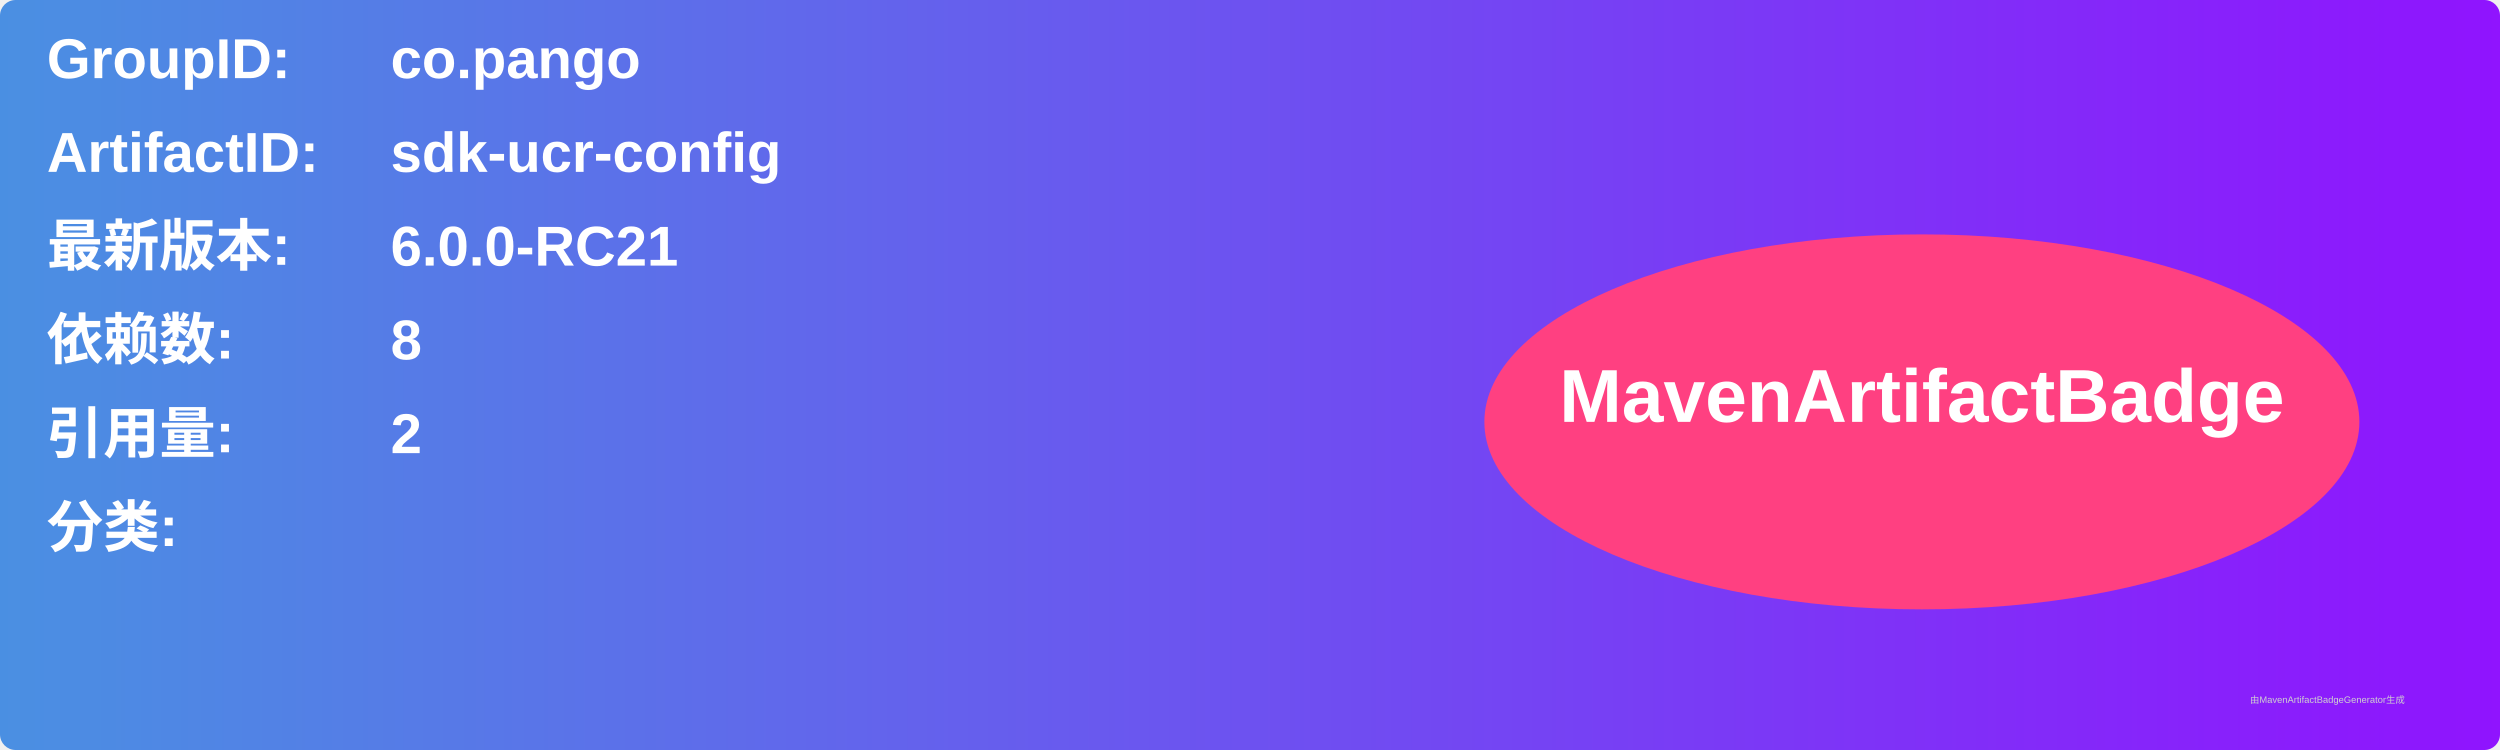
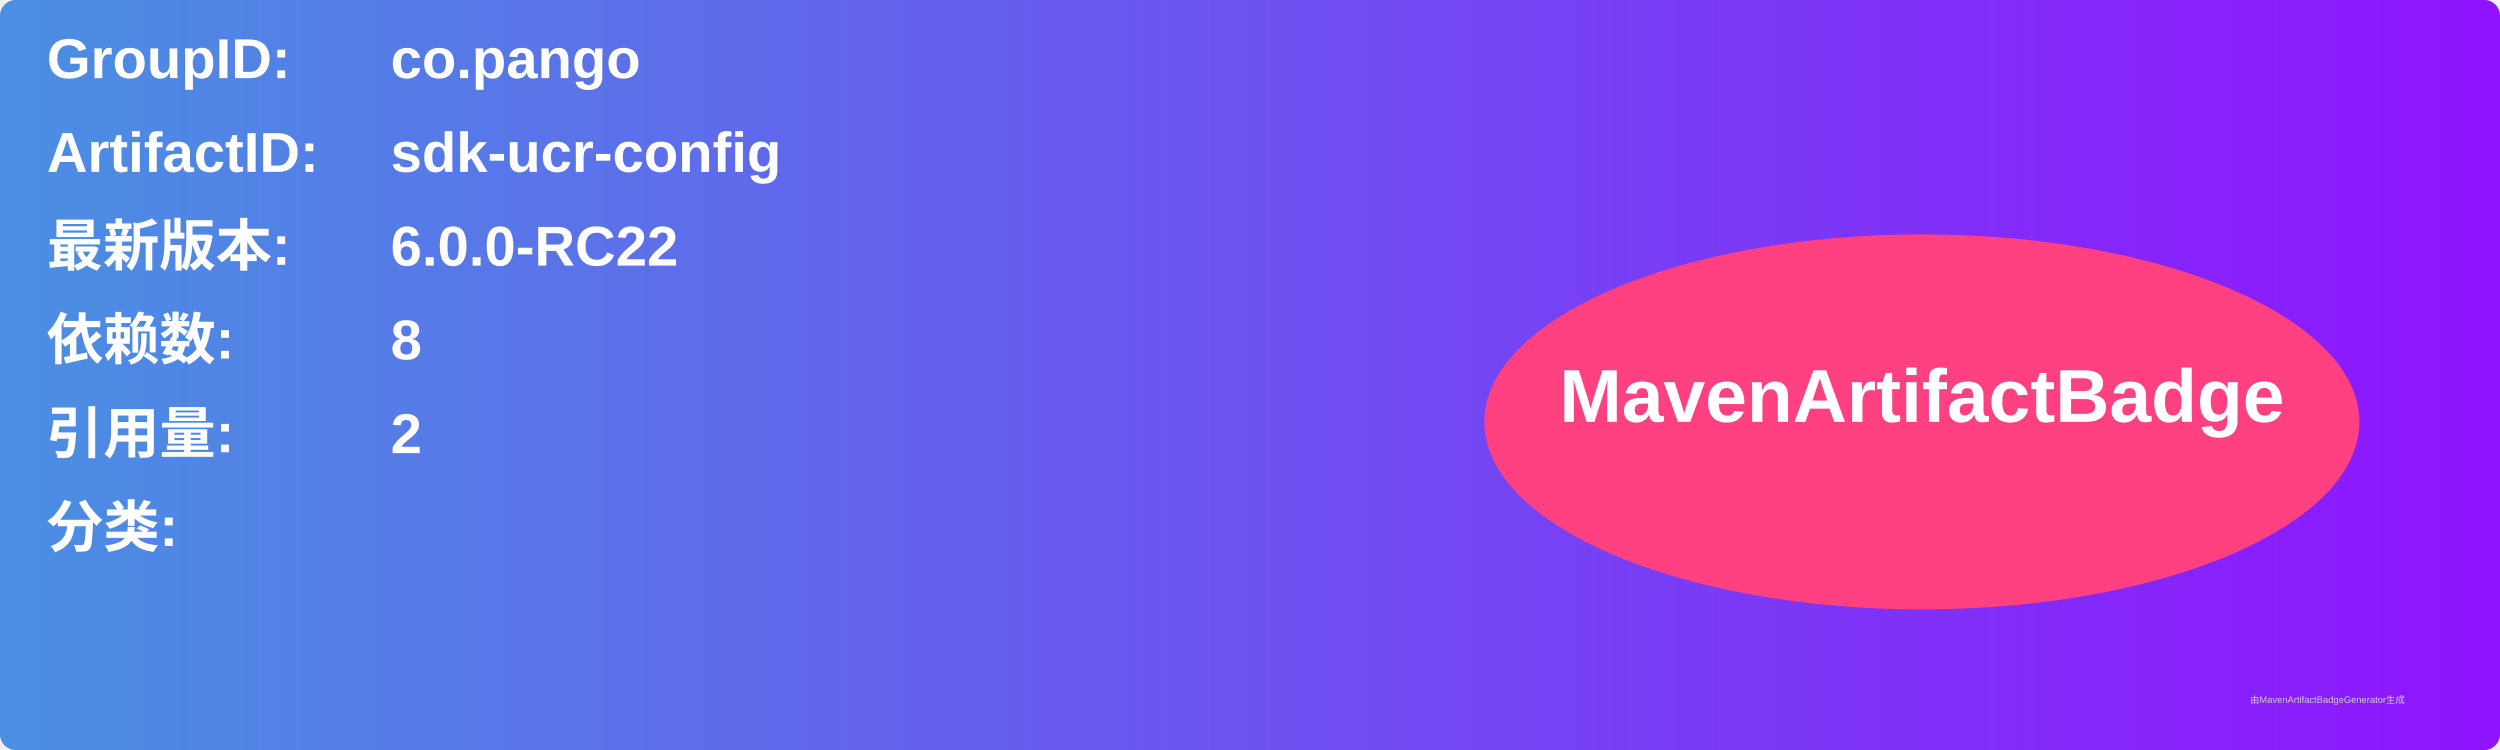
<svg xmlns="http://www.w3.org/2000/svg" width="800" height="240" viewBox="0 0 800 240">
  <linearGradient id="grad" x1="0%" y1="0%" x2="100%" y2="0%">
    <stop offset="0%" stop-color="#4a90e2" />
    <stop offset="100%" stop-color="#9013fe" />
  </linearGradient>
  <rect width="100%" height="100%" rx="5" ry="5" fill="url(#grad)" />
  <g transform="translate(15, 15)">
    <text x="0" y="10" font-family="Arial" font-size="18" fill="white" font-weight="bold" width="260">GroupID:</text>
    <text x="110" y="10" font-family="Arial" font-size="18" fill="white" font-weight="bold" width="460">co.pango</text>
    <text x="0" y="40" font-family="Arial" font-size="18" fill="white" font-weight="bold" width="260">ArtifactID:</text>
    <text x="110" y="40" font-family="Arial" font-size="18" fill="white" font-weight="bold" width="460">sdk-ucr-config</text>
    <text x="0" y="70" font-family="Arial" font-size="18" fill="white" font-weight="bold">最新版本:</text>
    <text x="110" y="70" font-family="Arial" font-size="18" fill="white" font-weight="bold">
-       <tspan font-weight="bold">6.0.0-RC21</tspan>
+       <tspan font-weight="bold">6.0.0-RC22</tspan>
    </text>
    <text x="0" y="100" font-family="Arial" font-size="18" fill="white" font-weight="bold">依赖数: </text>
    <text x="110" y="100" font-family="Arial" font-size="18" fill="white">
      <tspan font-weight="bold">8</tspan>
    </text>
    <text x="0" y="130" font-family="Arial" font-size="18" fill="white" font-weight="bold">引用量: </text>
    <text x="110" y="130" font-family="Arial" font-size="18" fill="white">
      <tspan font-weight="bold">2</tspan>
    </text>
    <text x="0" y="160" font-family="Arial" font-size="18" fill="white" font-weight="bold">分类:</text>
    <text x="10" y="190" font-family="Arial" font-size="10" fill="white">
      <tspan font-weight="bold" />
    </text>
    <ellipse cx="600" cy="120" rx="140" ry="60" fill="#ff4081" />
    <text x="600" y="120" text-anchor="middle" font-family="Arial" font-size="24" fill="white" font-weight="bold">MavenArtifactBadge</text>
  </g>
  <text x="720" y="225" font-family="Arial" font-size="3" fill="#d0d0d0">由MavenArtifactBadgeGenerator生成</text>
</svg>
